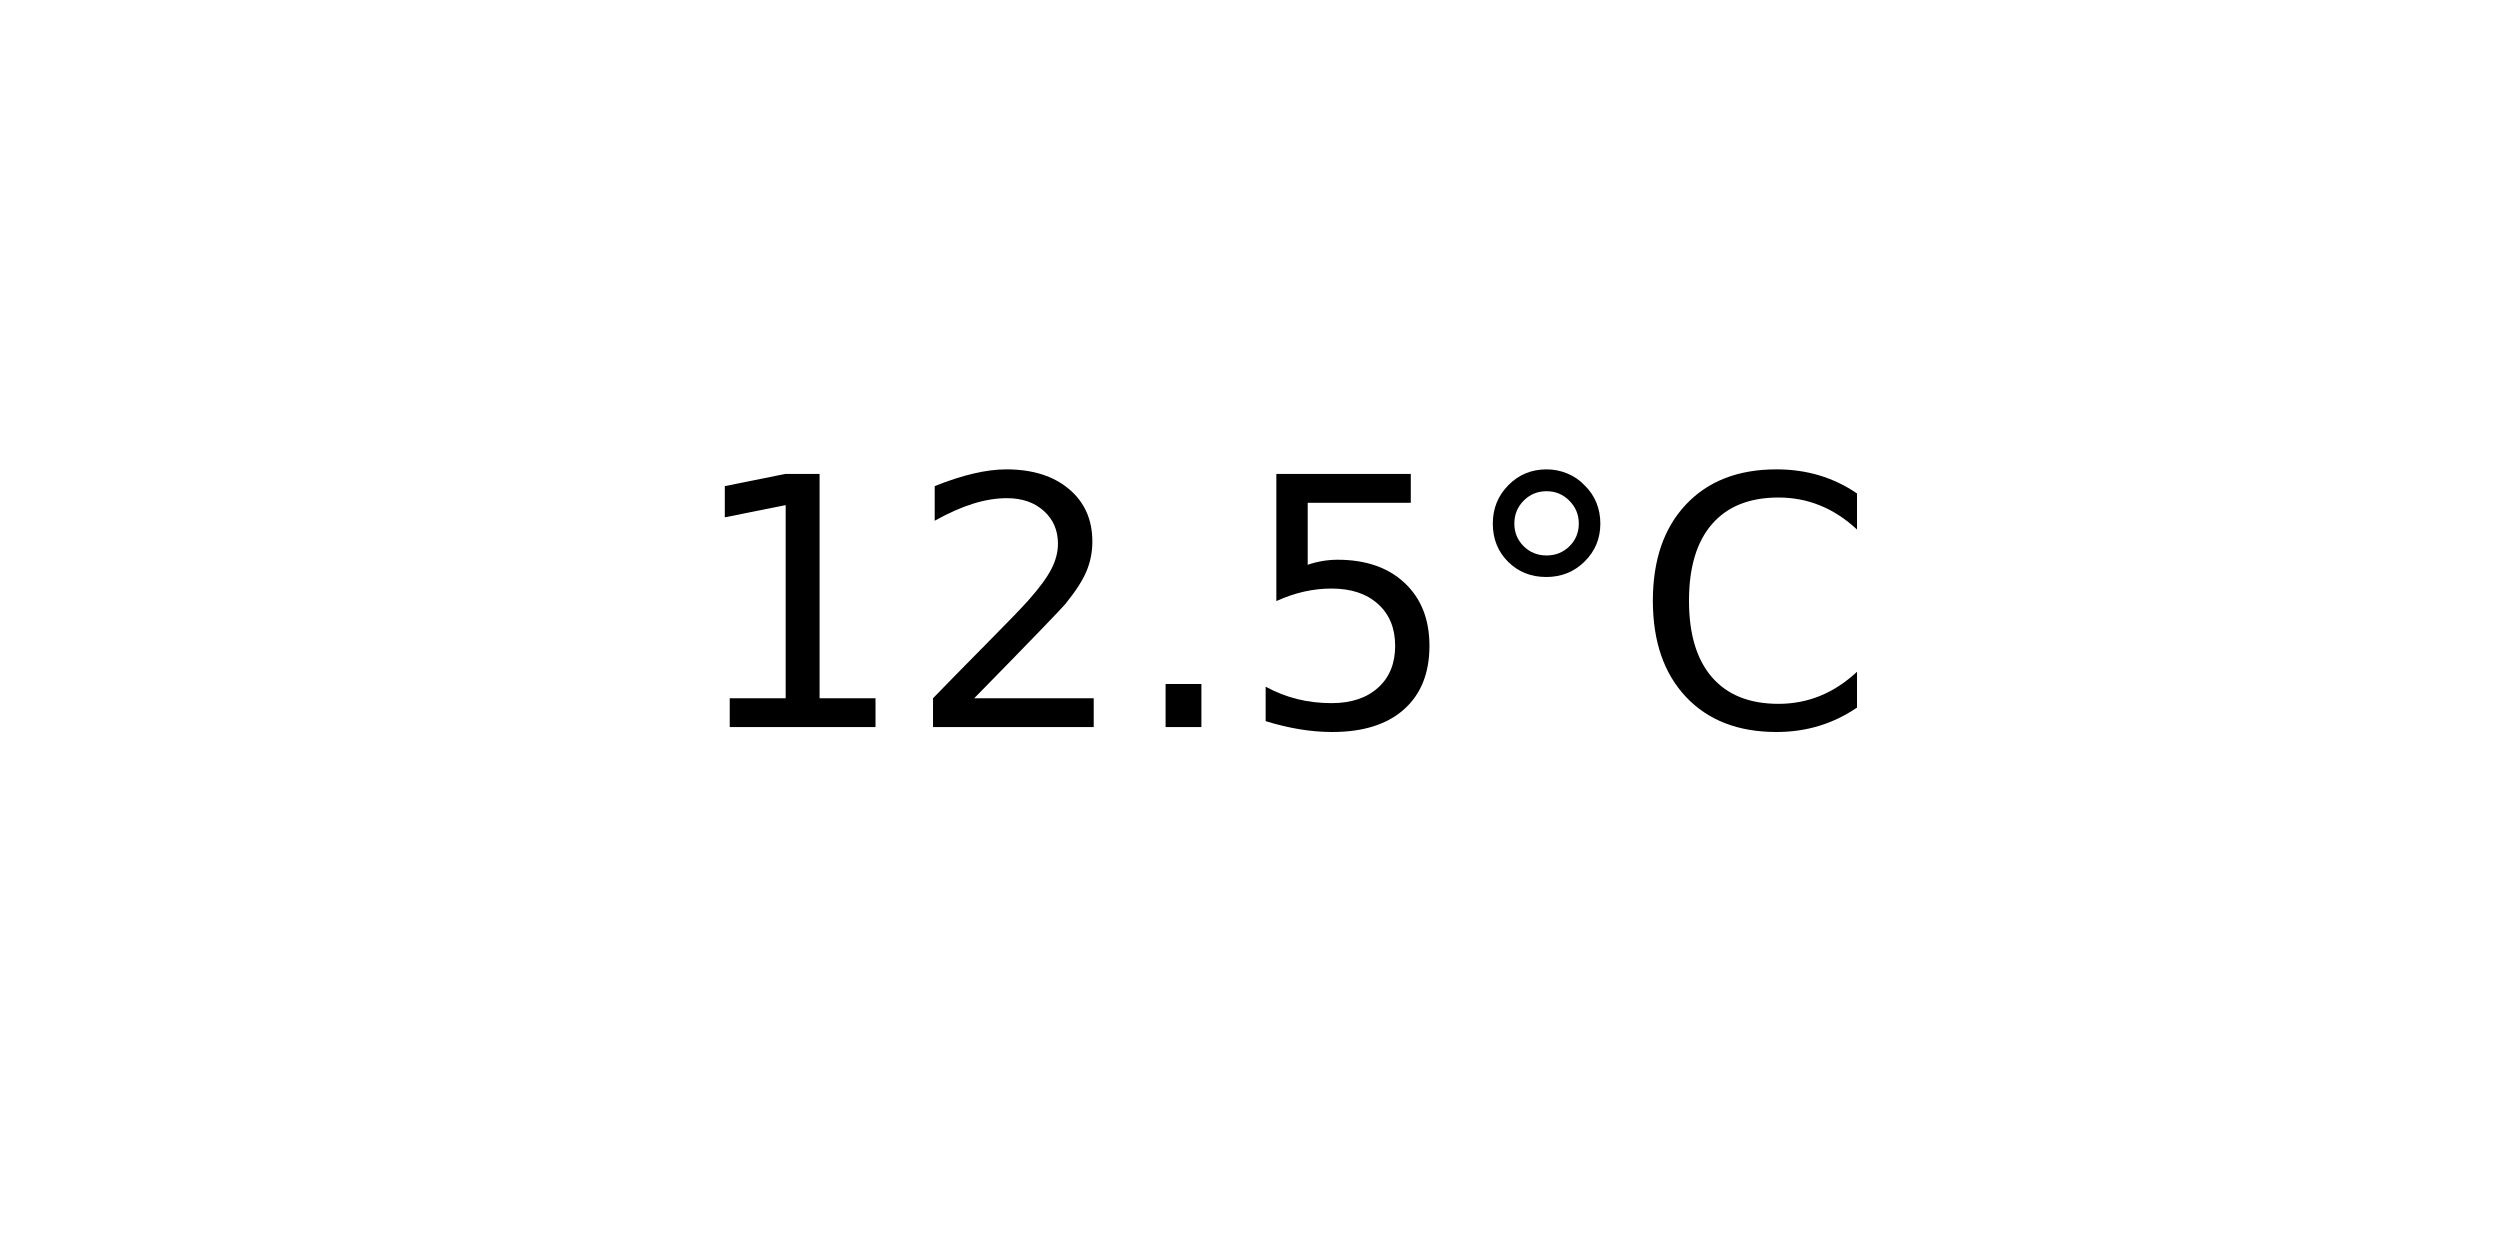
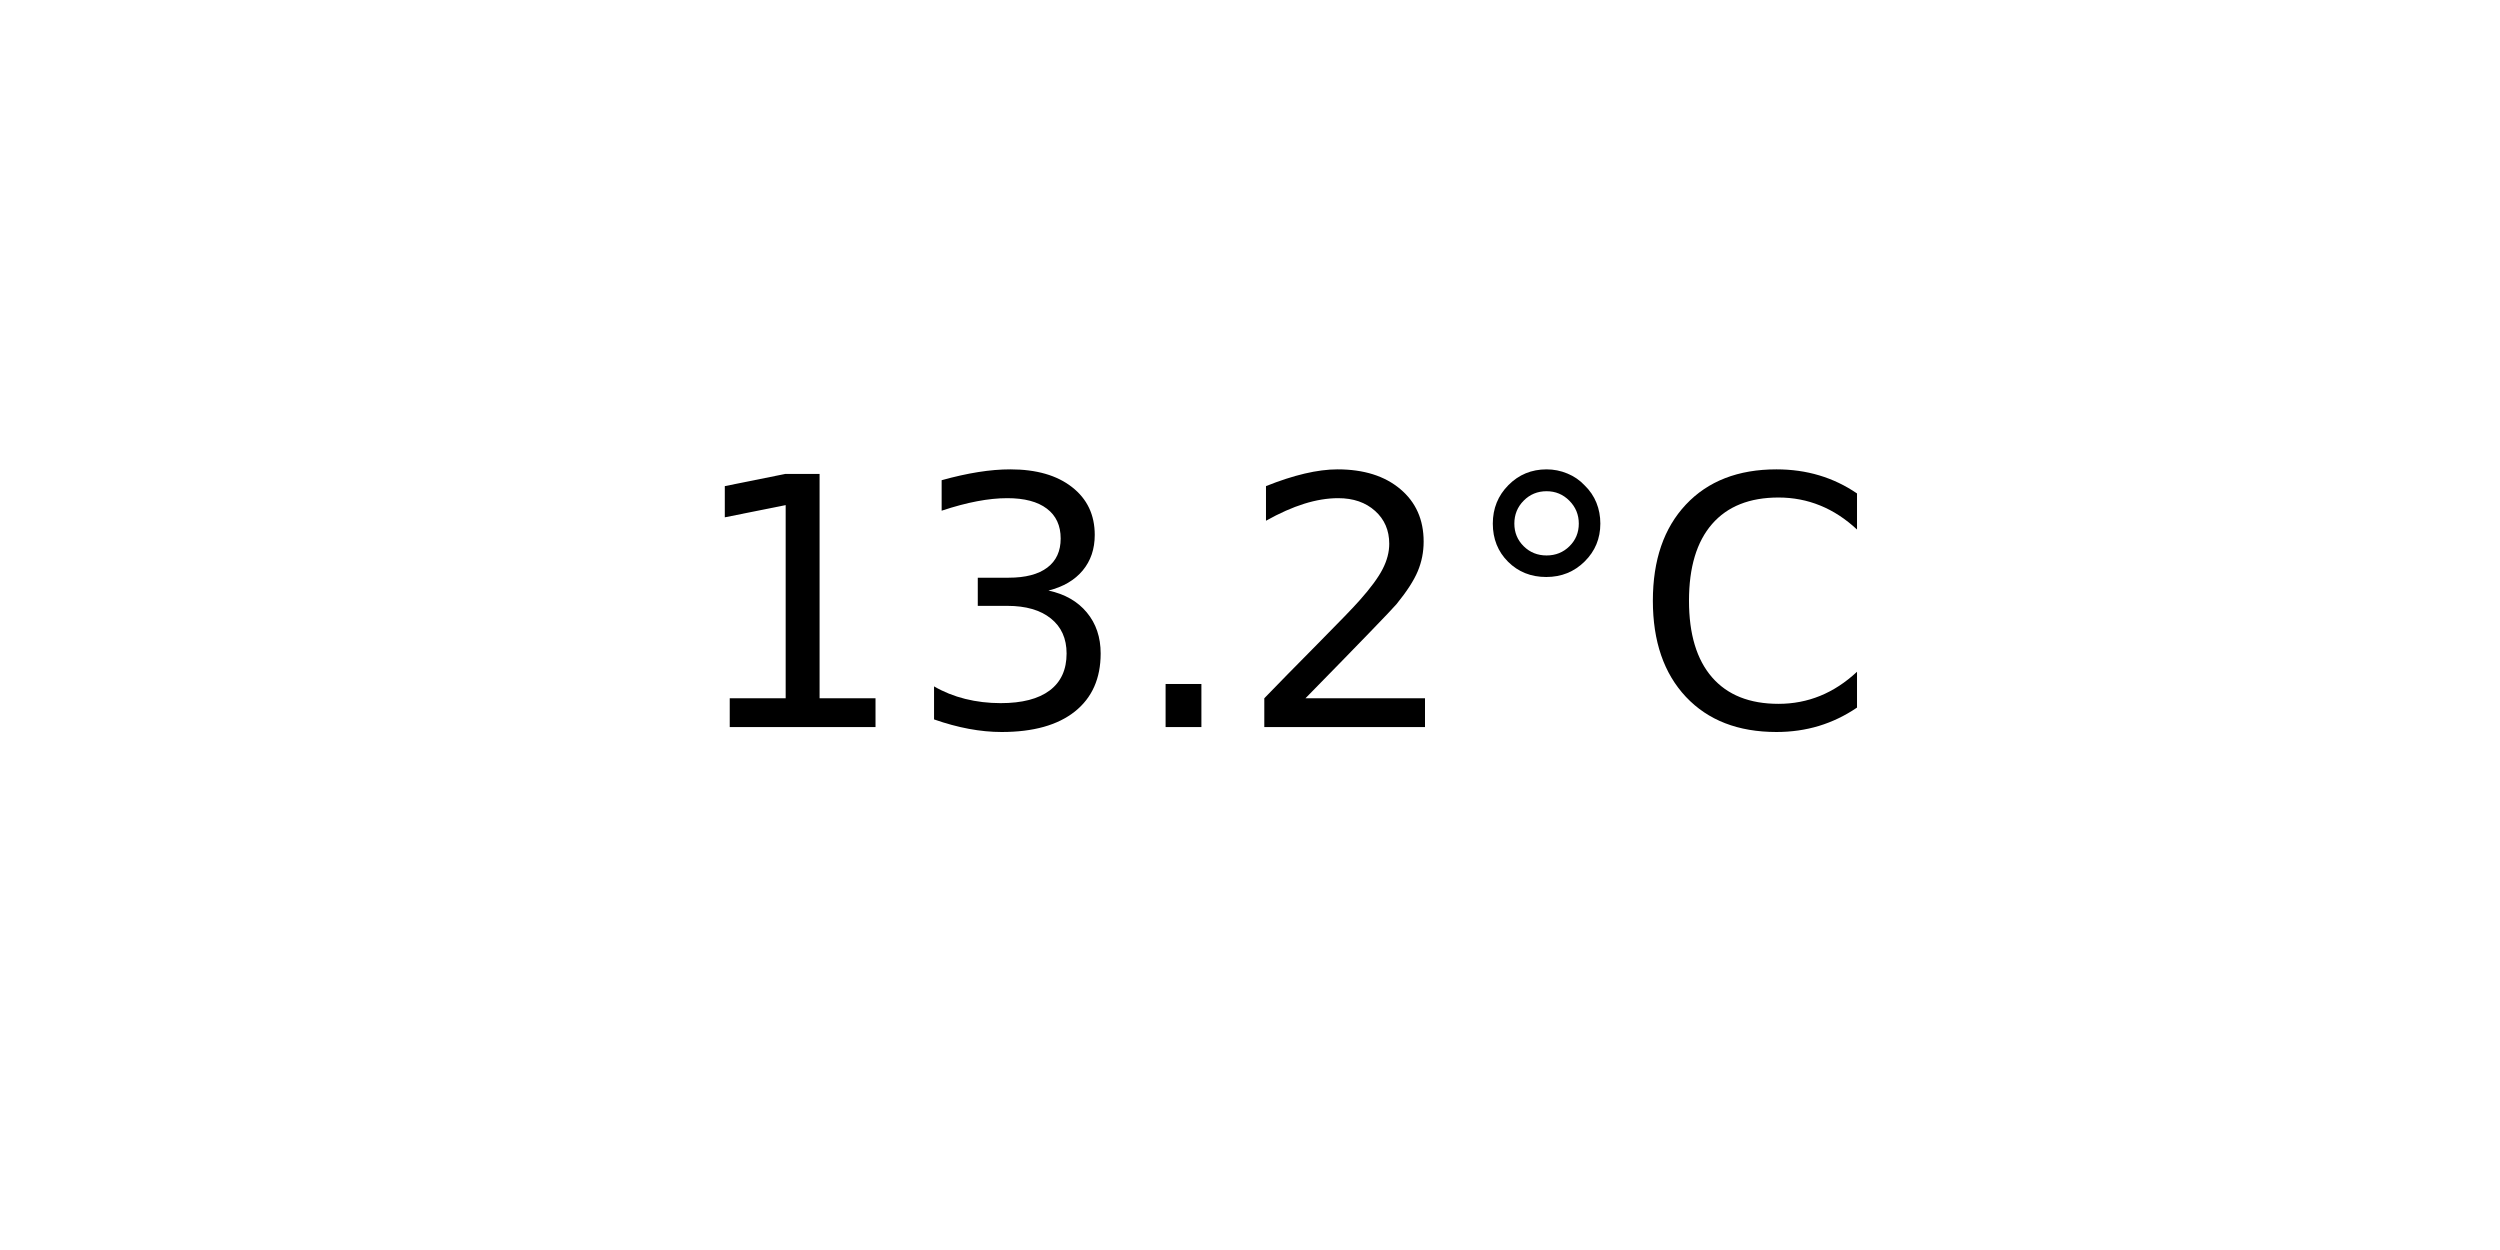
<svg xmlns="http://www.w3.org/2000/svg" xmlns:xlink="http://www.w3.org/1999/xlink" width="72pt" height="36pt" viewBox="0 0 72 36" version="1.1">
  <defs>
    <style type="text/css">*{stroke-linejoin: round; stroke-linecap: butt}</style>
  </defs>
  <g id="figure_1">
    <g id="axes_1">
      <g id="text_1">
        <g transform="translate(19.77578 20.93937) scale(0.1 -0.1)">
          <defs>
            <path id="DejaVuSans-31" d="M 794 531  L 1825 531  L 1825 4091  L 703 3866  L 703 4441  L 1819 4666  L 2450 4666  L 2450 531  L 3481 531  L 3481 0  L 794 0  L 794 531  z " transform="scale(0.015625)" />
+             <path id="DejaVuSans-33" d="M 2597 2516  Q 3050 2419 3304 2112  Q 3559 1806 3559 1356  Q 3559 666 3084 287  Q 2609 -91 1734 -91  Q 1441 -91 1130 -33  Q 819 25 488 141  L 488 750  Q 750 597 1062 519  Q 1375 441 1716 441  Q 2309 441 2620 675  Q 2931 909 2931 1356  Q 2931 1769 2642 2001  Q 2353 2234 1838 2234  L 1294 2234  L 1294 2753  L 1863 2753  Q 2328 2753 2575 2939  Q 2822 3125 2822 3475  Q 2822 3834 2567 4026  Q 2313 4219 1838 4219  Q 1578 4219 1281 4162  Q 984 4106 628 3988  L 628 4550  Q 988 4650 1302 4700  Q 1616 4750 1894 4750  Q 2613 4750 3031 4423  Q 3450 4097 3450 3541  Q 3450 3153 3228 2886  Q 3006 2619 2597 2516  z " transform="scale(0.015625)" />
+             <path id="DejaVuSans-2e" d="M 684 794  L 1344 794  L 1344 0  L 684 0  L 684 794  z " transform="scale(0.015625)" />
            <path id="DejaVuSans-32" d="M 1228 531  L 3431 531  L 3431 0  L 469 0  L 469 531  Q 828 903 1448 1529  Q 2069 2156 2228 2338  Q 2531 2678 2651 2914  Q 2772 3150 2772 3378  Q 2772 3750 2511 3984  Q 2250 4219 1831 4219  Q 1534 4219 1204 4116  Q 875 4013 500 3803  L 500 4441  Q 881 4594 1212 4672  Q 1544 4750 1819 4750  Q 2544 4750 2975 4387  Q 3406 4025 3406 3419  Q 3406 3131 3298 2873  Q 3191 2616 2906 2266  Q 2828 2175 2409 1742  Q 1991 1309 1228 531  z " transform="scale(0.015625)" />
-             <path id="DejaVuSans-2e" d="M 684 794  L 1344 794  L 1344 0  L 684 0  L 684 794  z " transform="scale(0.015625)" />
-             <path id="DejaVuSans-35" d="M 691 4666  L 3169 4666  L 3169 4134  L 1269 4134  L 1269 2991  Q 1406 3038 1543 3061  Q 1681 3084 1819 3084  Q 2600 3084 3056 2656  Q 3513 2228 3513 1497  Q 3513 744 3044 326  Q 2575 -91 1722 -91  Q 1428 -91 1123 -41  Q 819 9 494 109  L 494 744  Q 775 591 1075 516  Q 1375 441 1709 441  Q 2250 441 2565 725  Q 2881 1009 2881 1497  Q 2881 1984 2565 2268  Q 2250 2553 1709 2553  Q 1456 2553 1204 2497  Q 953 2441 691 2322  L 691 4666  z " transform="scale(0.015625)" />
            <path id="DejaVuSans-b0" d="M 1600 4347  Q 1350 4347 1178 4173  Q 1006 4000 1006 3750  Q 1006 3503 1178 3333  Q 1350 3163 1600 3163  Q 1850 3163 2022 3333  Q 2194 3503 2194 3750  Q 2194 3997 2020 4172  Q 1847 4347 1600 4347  z M 1600 4750  Q 1800 4750 1984 4673  Q 2169 4597 2303 4453  Q 2447 4313 2519 4134  Q 2591 3956 2591 3750  Q 2591 3338 2302 3052  Q 2013 2766 1594 2766  Q 1172 2766 890 3047  Q 609 3328 609 3750  Q 609 4169 896 4459  Q 1184 4750 1600 4750  z " transform="scale(0.015625)" />
            <path id="DejaVuSans-43" d="M 4122 4306  L 4122 3641  Q 3803 3938 3442 4084  Q 3081 4231 2675 4231  Q 1875 4231 1450 3742  Q 1025 3253 1025 2328  Q 1025 1406 1450 917  Q 1875 428 2675 428  Q 3081 428 3442 575  Q 3803 722 4122 1019  L 4122 359  Q 3791 134 3420 21  Q 3050 -91 2638 -91  Q 1578 -91 968 557  Q 359 1206 359 2328  Q 359 3453 968 4101  Q 1578 4750 2638 4750  Q 3056 4750 3426 4639  Q 3797 4528 4122 4306  z " transform="scale(0.015625)" />
          </defs>
          <use xlink:href="#DejaVuSans-31" />
-           <use xlink:href="#DejaVuSans-32" x="63.623" />
+           <use xlink:href="#DejaVuSans-33" x="63.623" />
          <use xlink:href="#DejaVuSans-2e" x="127.246" />
-           <use xlink:href="#DejaVuSans-35" x="159.033" />
+           <use xlink:href="#DejaVuSans-32" x="159.033" />
          <use xlink:href="#DejaVuSans-b0" x="222.656" />
          <use xlink:href="#DejaVuSans-43" x="272.656" />
        </g>
      </g>
    </g>
  </g>
</svg>
